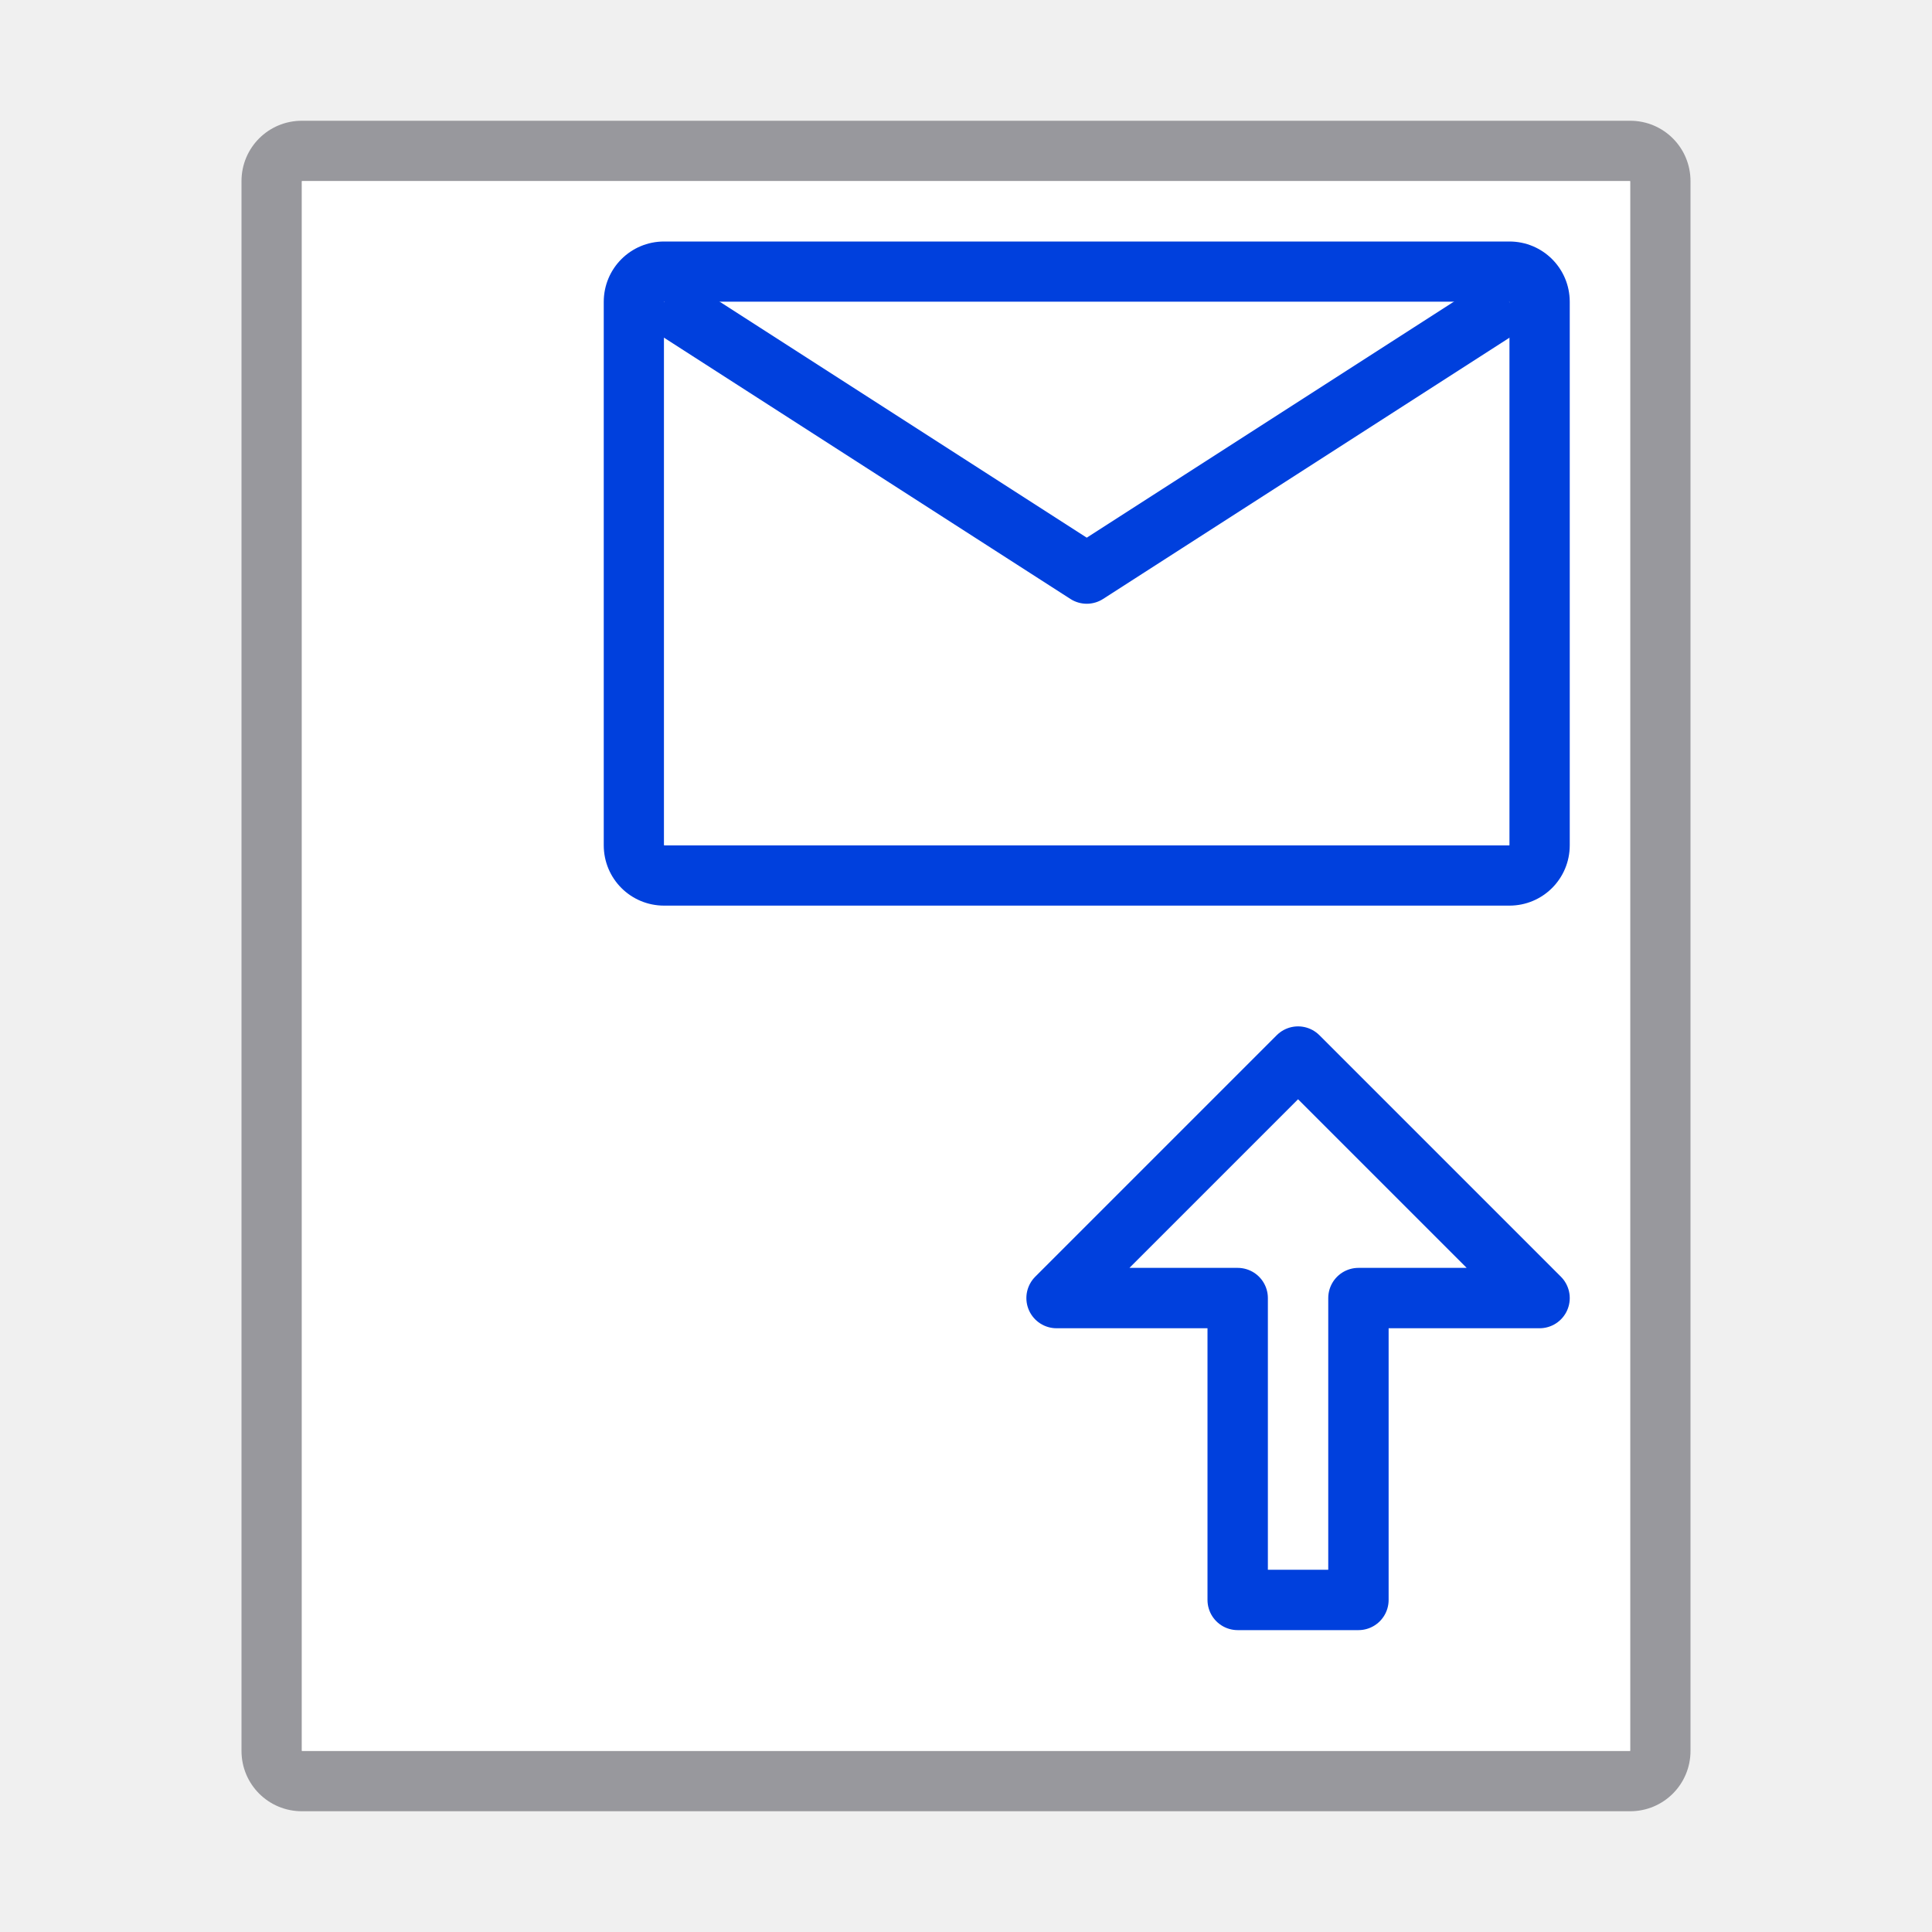
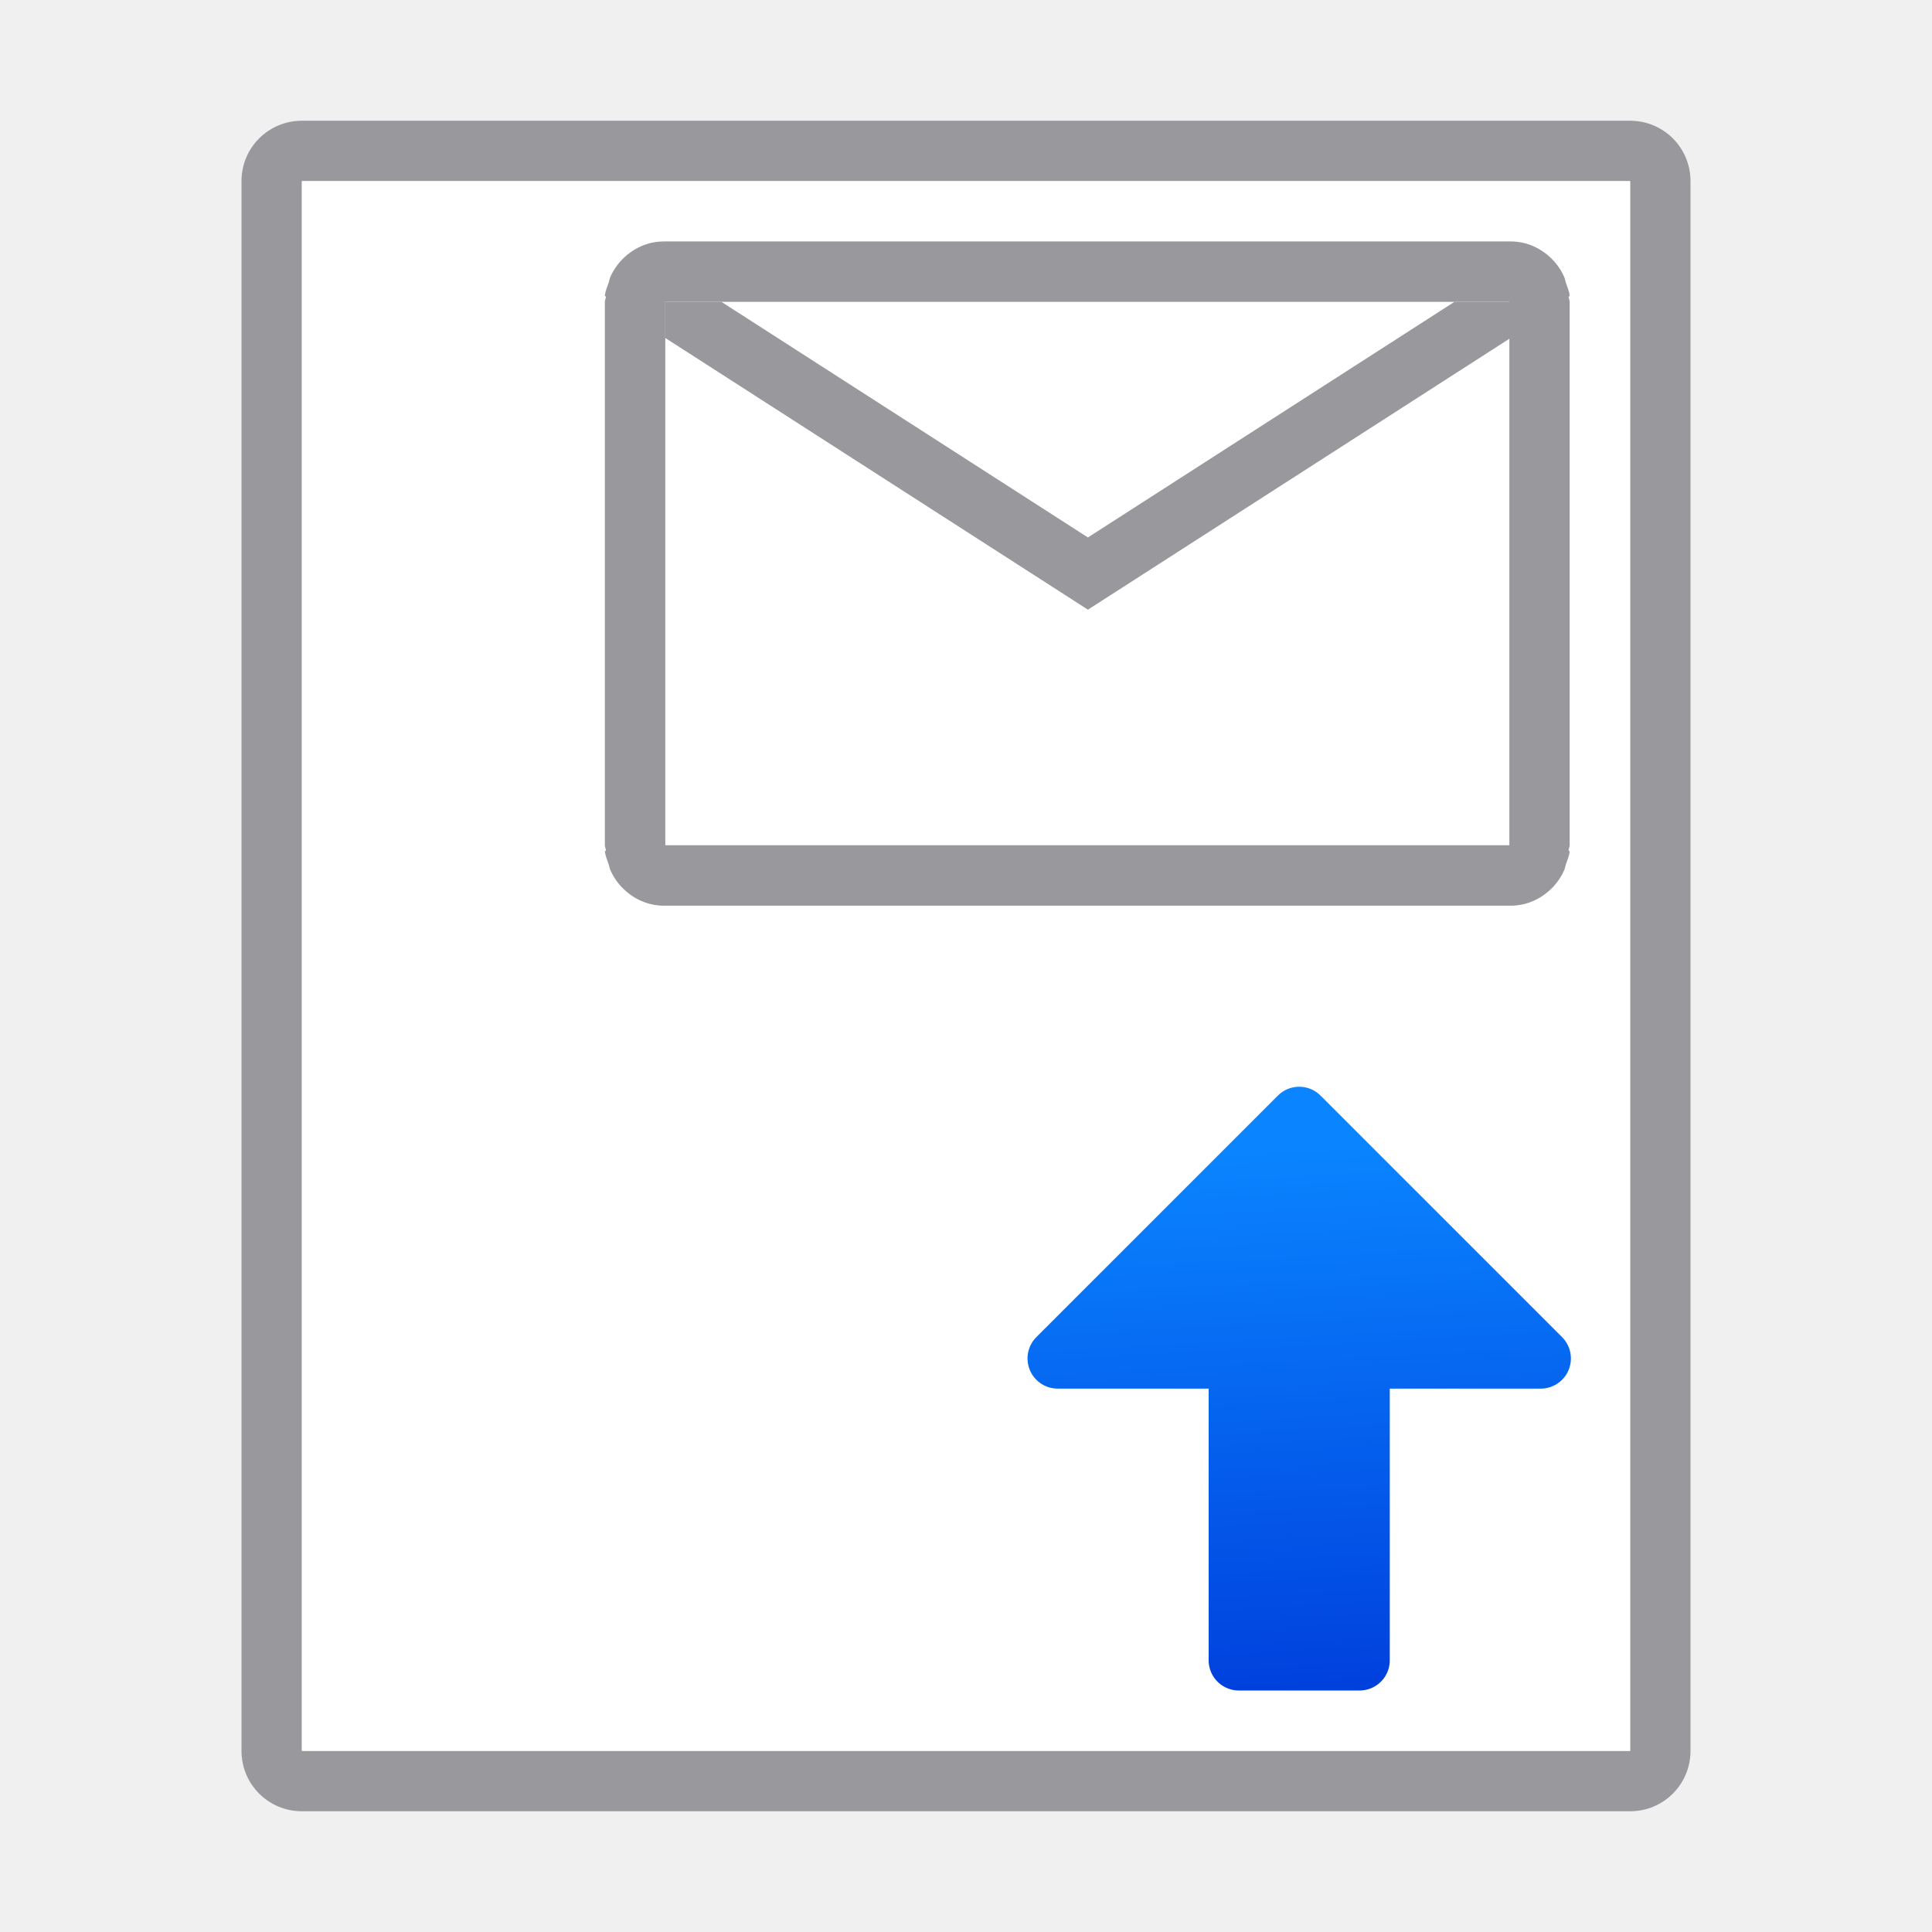
<svg xmlns="http://www.w3.org/2000/svg" viewBox="0 0 32 32">
+   <linearGradient id="a" gradientUnits="userSpaceOnUse" x1="31.539" x2="31.039" y1="27.5" y2="18.5">
+     <stop offset="0" stop-color="#0040dd" />
+     <stop offset="1" stop-color="#0a84ff" />
+   </linearGradient>
  <path d="m5 2c-.554 0-1 .446-1 1v26c0 .554.446 1 1 1h22c.554 0 1-.446 1-1v-26c0-.554-.446-1-1-1zm0 1h22v26h-22z" fill="#98989d" />
  <path d="m5 3v26h22v-26z" fill="#fff" />
-   <path d="m21.5 17.5 4 4h-3v5h-2v-5h-3z" fill="none" stroke="#0040dd" stroke-linecap="round" stroke-linejoin="round" />
-   <g transform="translate(2)">
-     <path d="m9 4c-.554 0-1 .446-1 1v9c0 .554.446 1 1 1h14c.554 0 1-.446 1-1v-9c0-.554-.446-1-1-1zm0 1h14v9h-14z" fill="#0040dd" />
-     <path d="m9 5h14v9h-14z" fill="#fff" />
-     <path d="m9 5 7 4.5 7-4.5" fill="none" stroke="#0040dd" stroke-linejoin="round" />
+   <path d="m21.519 18.5 4 4h-3v5h-2v-5h-3z" fill="url(#a)" stroke="url(#a)" stroke-linecap="round" stroke-linejoin="round" />
+   <g transform="matrix(0 -1 1 0 6.019532 21)">
+     <path d="m7 5v14h.879 7.242.879v-14h-.879-7.242z" fill="#fff" />
+     <g fill="#98989d">
+       <path d="m6.898 4c-.078.008-.147.04-.219.064-.029.01-.06.013-.088.025-.113.05-.213.118-.299.203-.178.177-.293.414-.293.687v.02 13.98.02c0 .274.115.511.293.688.086.085.186.153.299.203.028.012.059.015.088.025.072.024.141.056.219.064l.018-.018c.029.003.054.018.084.018h9c.03 0 .055-.015.084-.018l.018.018c.078-.008.147-.04.219-.064.029-.01.06-.013.088-.025.113-.05.213-.118.299-.203.178-.177.293-.414.293-.688v-.02-13.98-.02c0-.274-.115-.511-.293-.688-.086-.085-.186-.153-.299-.203-.028-.012-.059-.015-.088-.025-.072-.024-.141-.056-.219-.064l-.018.018c-.029-.003-.054-.018-.084-.018h-9c-.03 0-.055.015-.084.018zm.102 1h9v13.98h-9z" />
+       <path d="m15.402 5-4.5 7 4.5 7h.598v-.93l-3.902-6.07 3.902-6.07v-.93z" />
+     </g>
  </g>
</svg>
